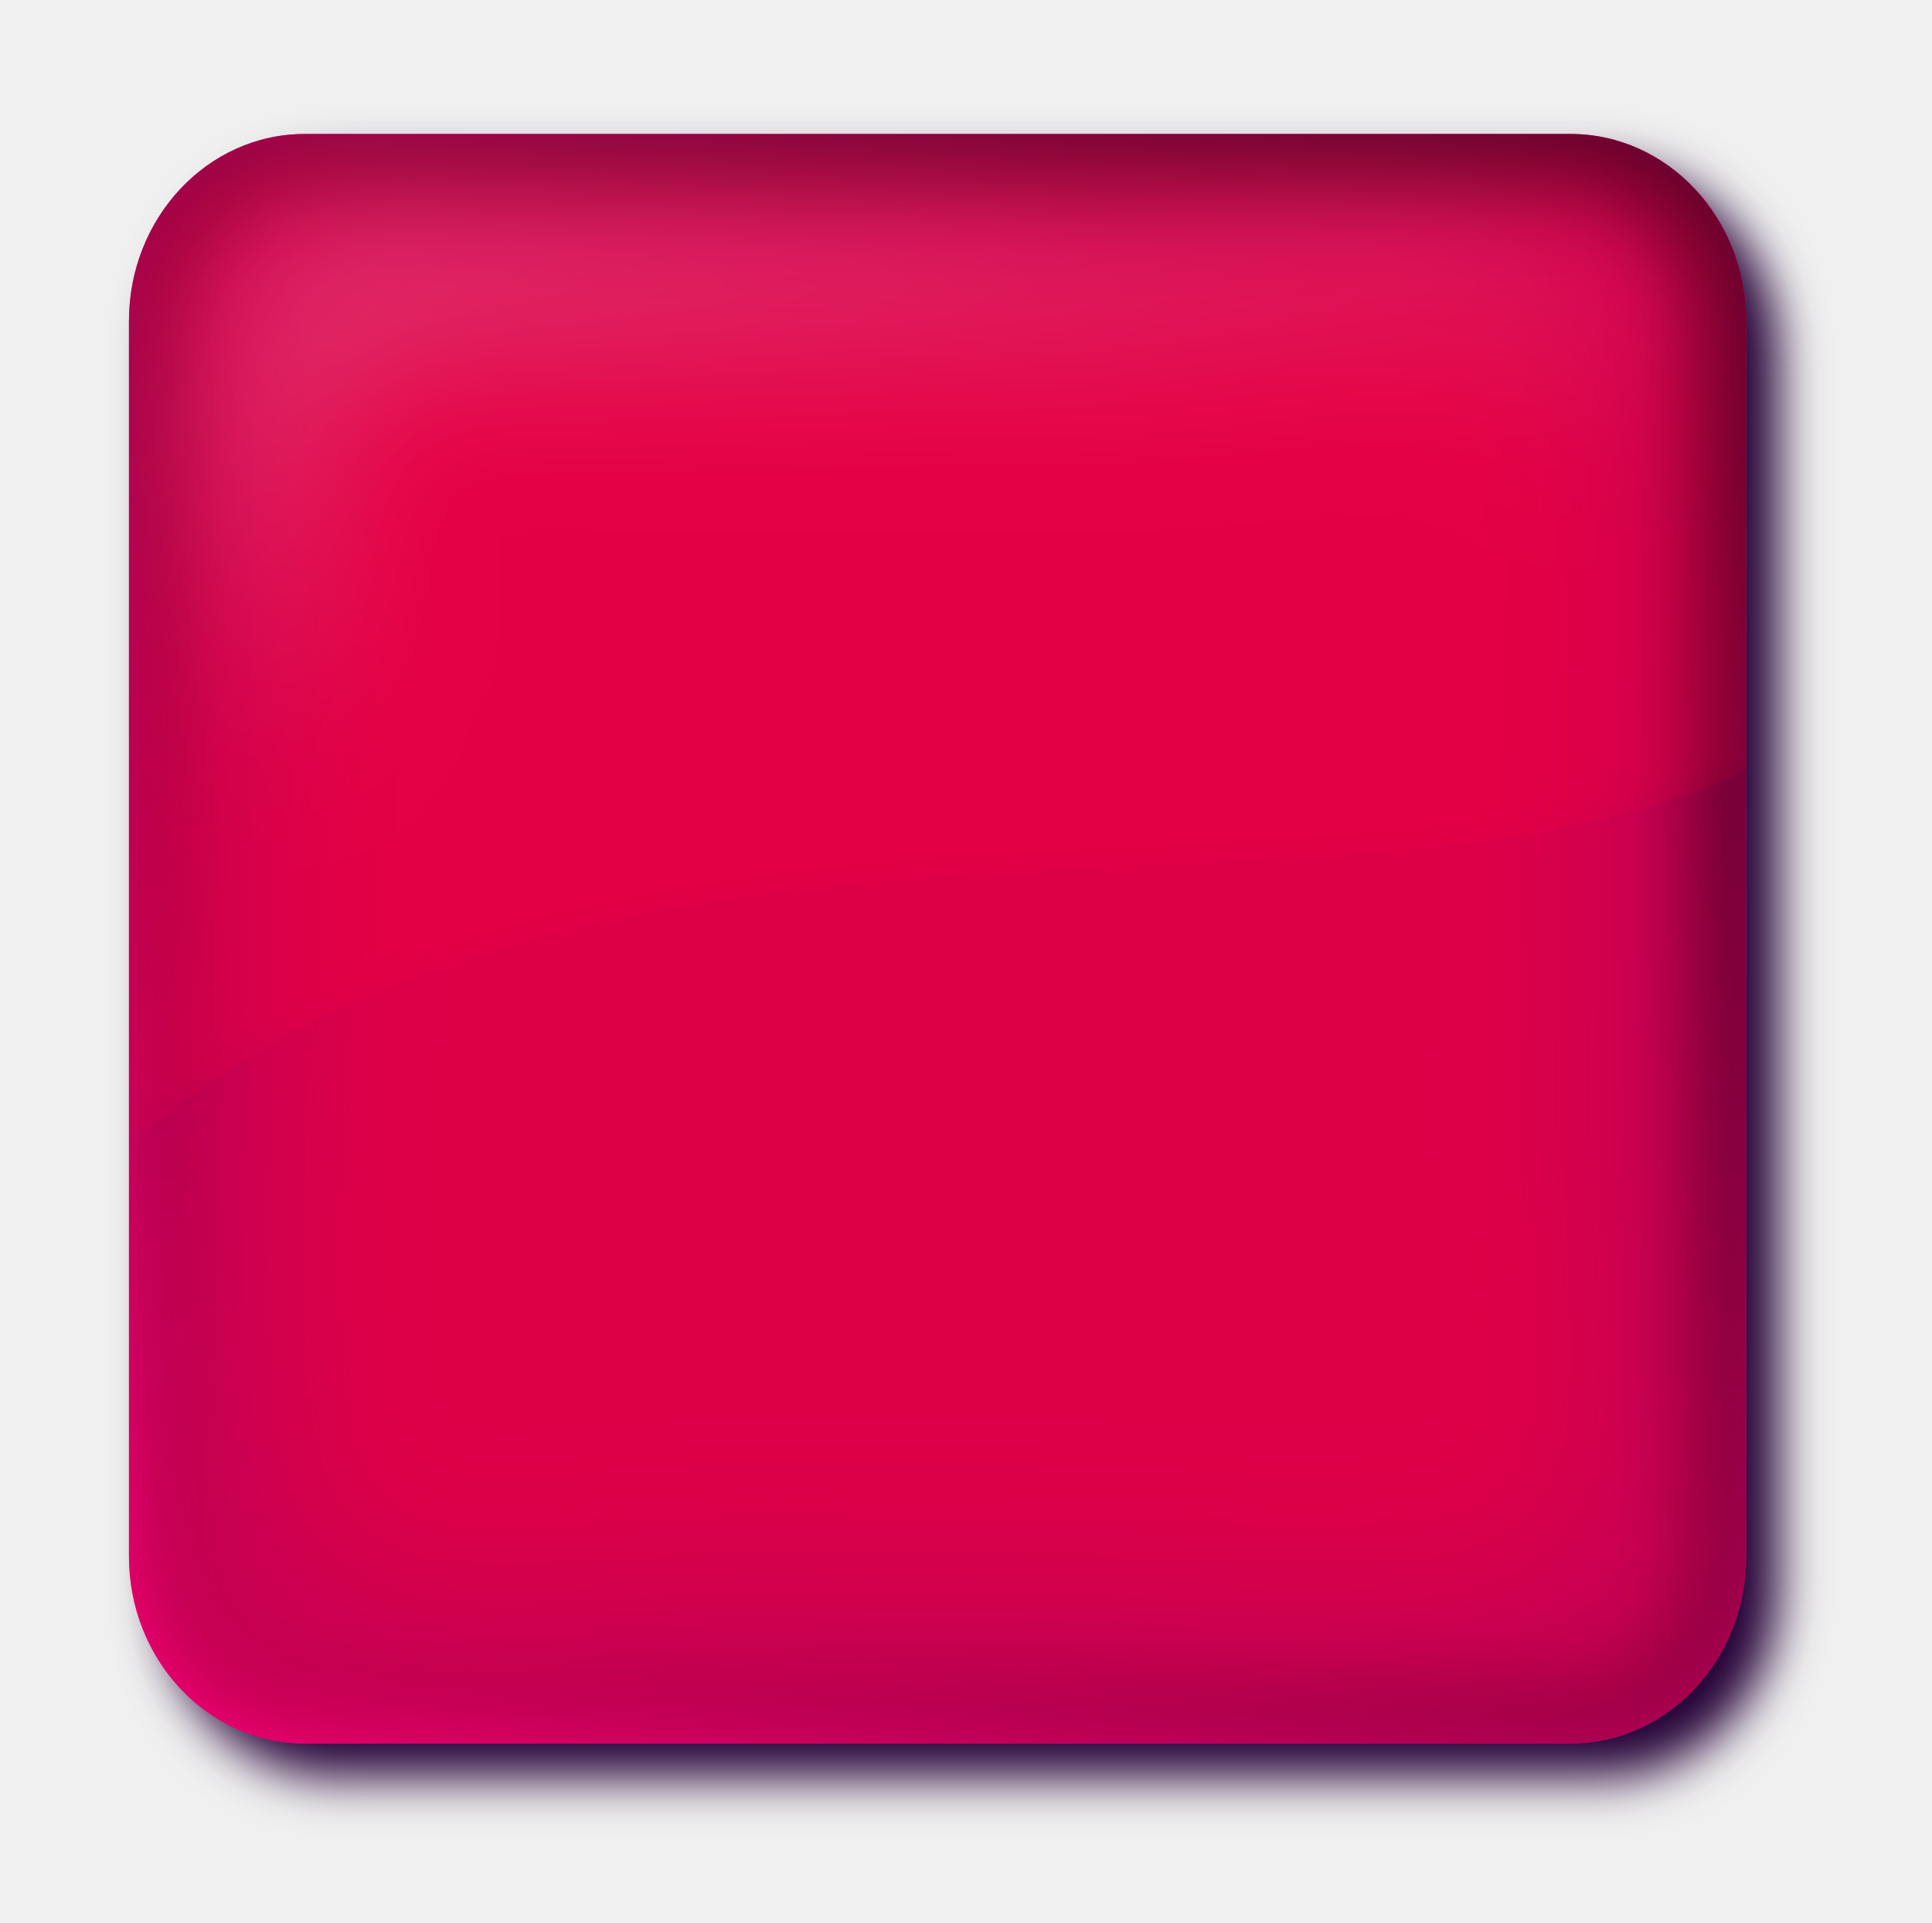
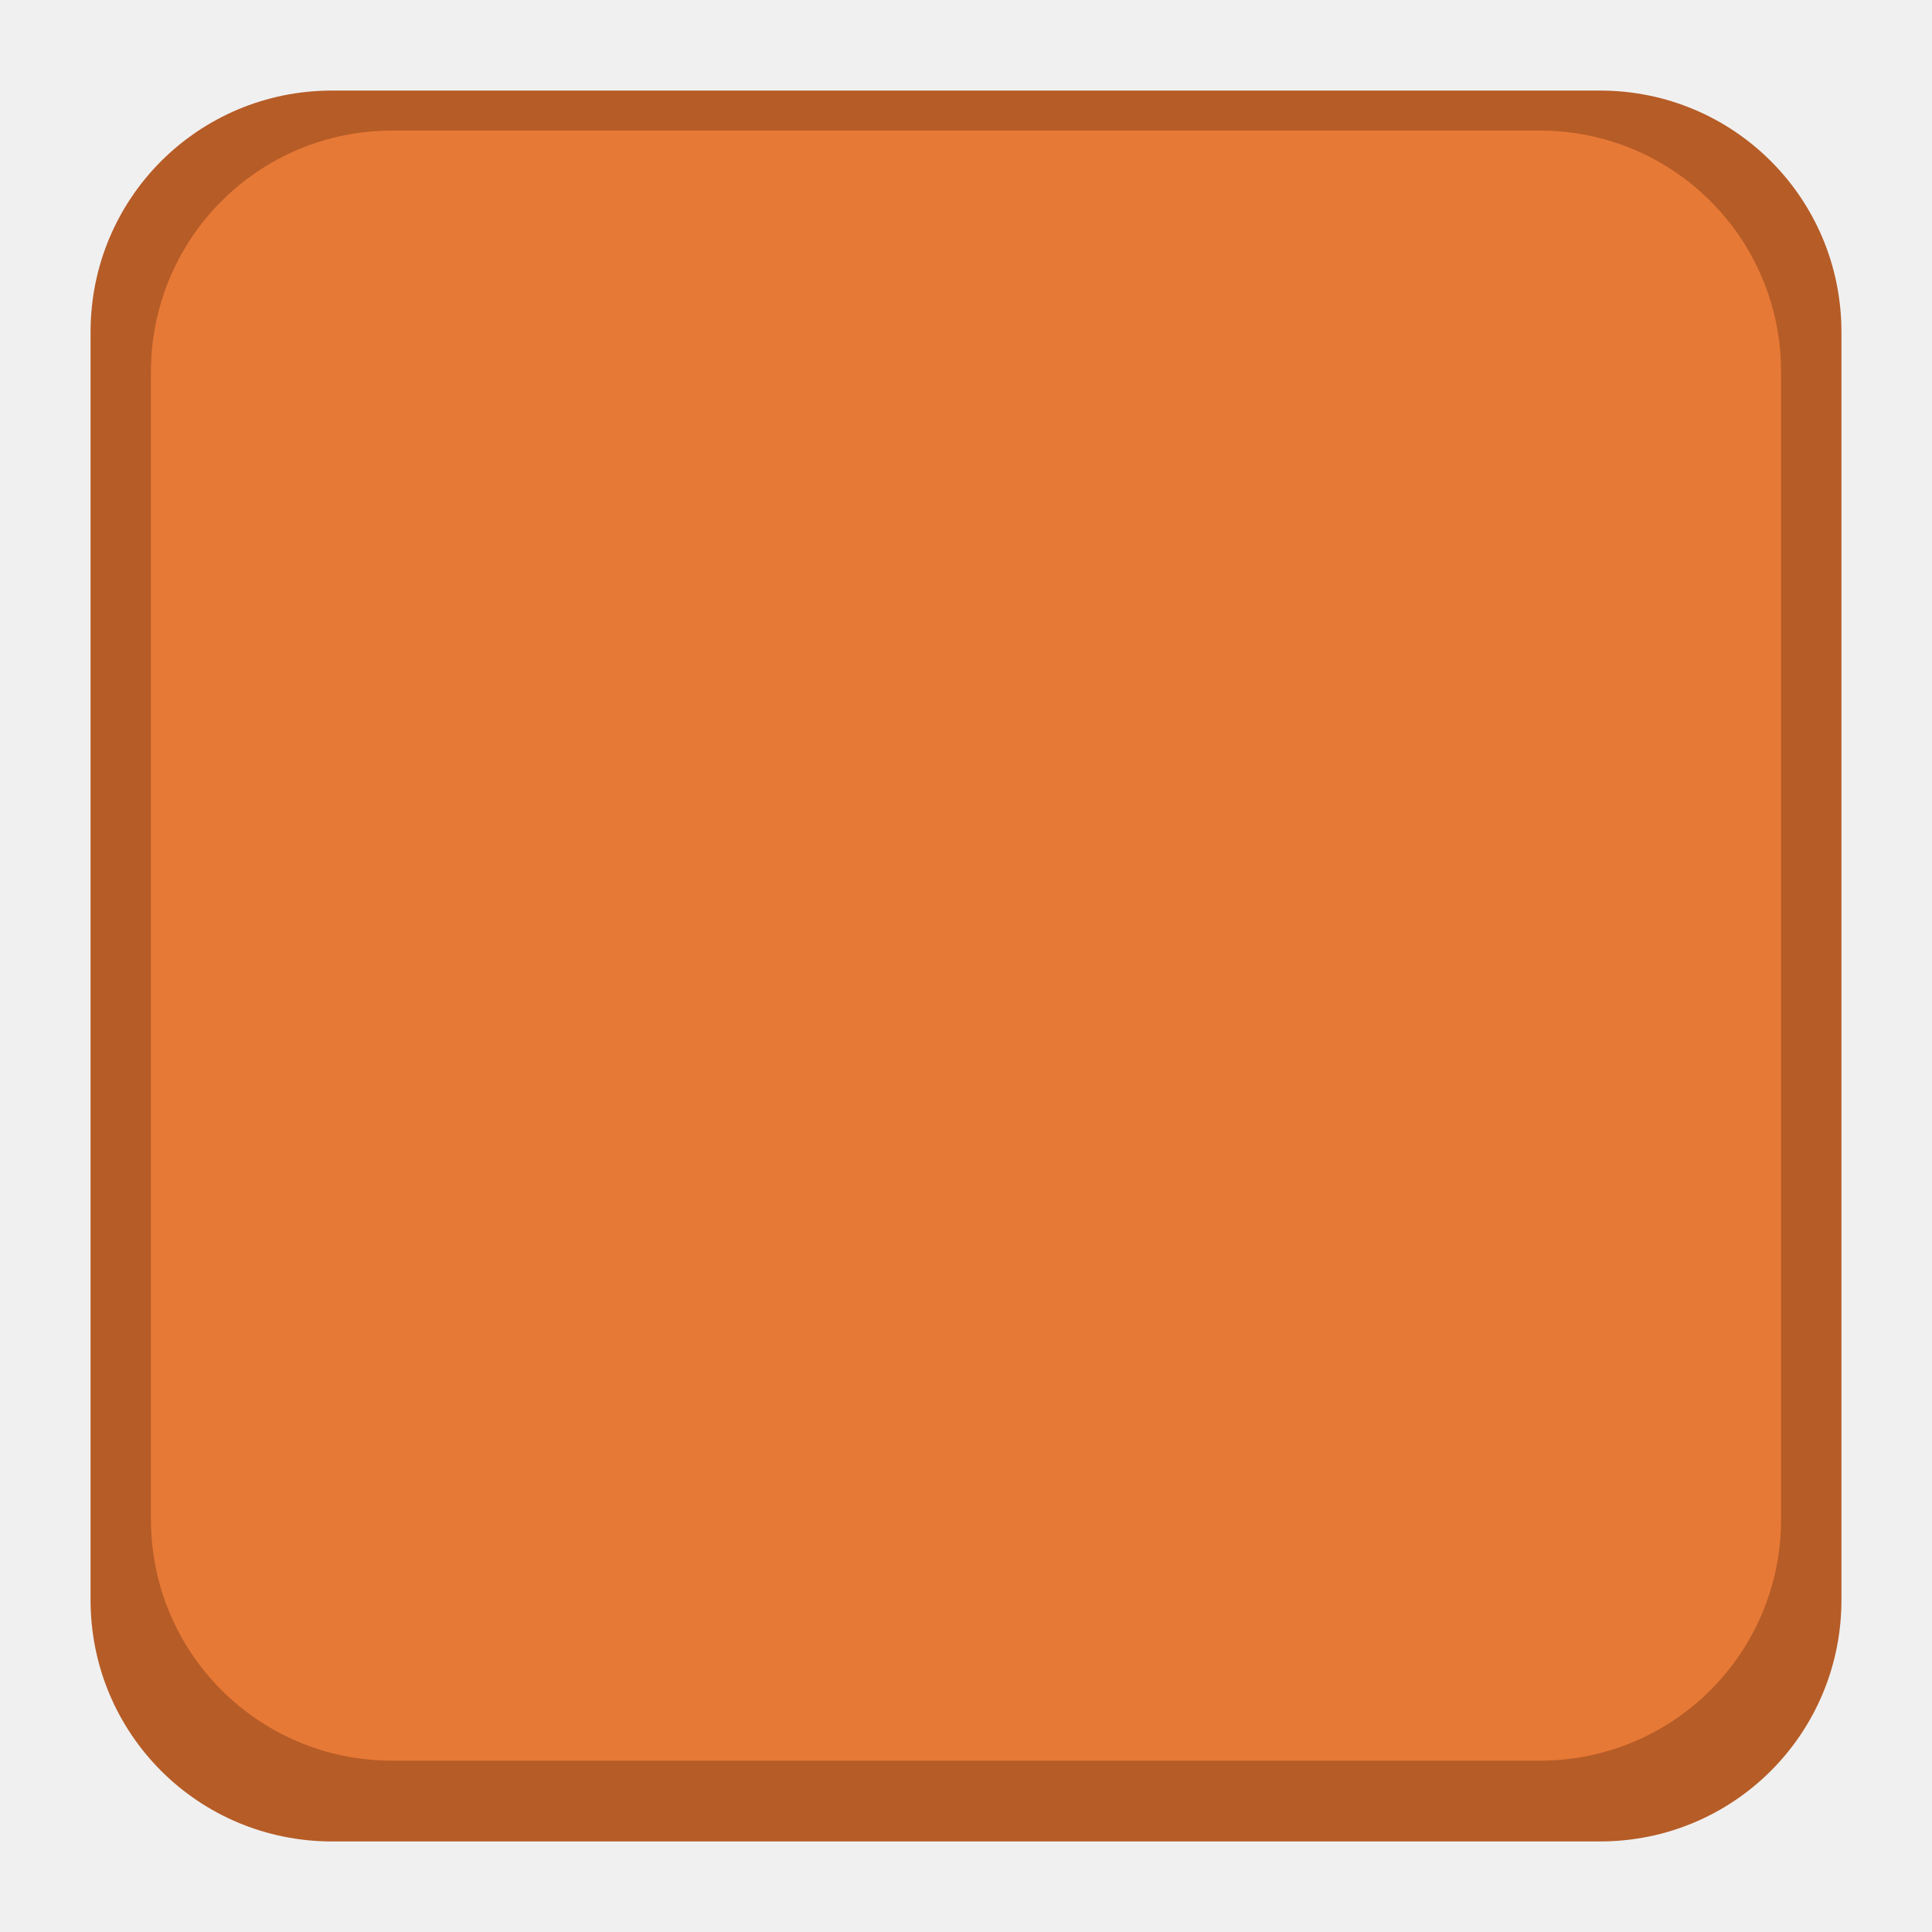
- <svg xmlns="http://www.w3.org/2000/svg" xmlns:xlink="http://www.w3.org/1999/xlink" width="40" height="39.82" id="svg2" version="1.1">
-   <defs id="defs4">
-     <filter id="imagebot_30" style="color-interpolation-filters:sRGB">
-       <feGaussianBlur stdDeviation="0.548" id="imagebot_81" />
-     </filter>
-     <clipPath clipPathUnits="userSpaceOnUse" id="imagebot_29">
-       <path d="M 7,2 C 4.23,2 2,4.23 2,7 L 2,29.031 C 15.226,18.119 37.357,23.935 48,19 L 48,7 C 48,4.23 45.77,2 43,2 L 7,2 Z" id="imagebot_80" style="fill:#0000ff" />
-     </clipPath>
-     <filter id="imagebot_25" style="color-interpolation-filters:sRGB">
-       <feGaussianBlur stdDeviation="0.667" id="imagebot_79" />
-     </filter>
-     <linearGradient x1="24.171" y1="47.578" x2="24.171" y2="1.034" id="imagebot_21" gradientTransform="scale(1.034296,0.9668416)" gradientUnits="userSpaceOnUse">
-       <stop stop-color="#ffffff" offset="0" id="imagebot_78" />
-       <stop stop-color="#000000" offset="1" id="imagebot_77" />
-     </linearGradient>
-     <clipPath clipPathUnits="userSpaceOnUse" id="imagebot_20">
-       <rect x="2" y="2" width="46" height="43" ry="5" rx="5" id="imagebot_76" style="fill:#0000ff" />
-     </clipPath>
-     <filter id="imagebot_22" style="color-interpolation-filters:sRGB">
-       <feGaussianBlur stdDeviation="0.445" id="imagebot_75" />
-     </filter>
-     <radialGradient r="23" gradientTransform="matrix(1.2176,-6.017e-8,5.6937e-8,1.1522,-5.4396,-3.5761)" cx="25" cy="23.5" gradientUnits="userSpaceOnUse" id="imagebot_17">
-       <stop stop-color="#ffffff" offset="0" id="imagebot_74" />
-       <stop stop-color="#ffffff" stop-opacity="0" offset="1" id="imagebot_73" />
-     </radialGradient>
-     <clipPath clipPathUnits="userSpaceOnUse" id="imagebot_16">
-       <rect x="2" y="2" width="46" height="43" ry="5" rx="5" id="imagebot_72" style="fill:#0000ff" />
-     </clipPath>
-     <filter id="imagebot_18" style="color-interpolation-filters:sRGB">
-       <feGaussianBlur stdDeviation="0.667" id="imagebot_71" />
-     </filter>
-     <linearGradient y1="-0.047" x1="0.935" x2="0.065" y2="1.047" id="imagebot_14">
-       <stop stop-color="#000000" offset="0" id="imagebot_70" />
-       <stop stop-color="#000000" stop-opacity="0" offset="1" id="imagebot_69" />
-     </linearGradient>
-     <clipPath clipPathUnits="userSpaceOnUse" id="imagebot_12">
-       <rect x="2" y="2" width="46" height="43" ry="5" rx="5" id="imagebot_68" style="fill:#0000ff" />
-     </clipPath>
-     <filter id="imagebot_13" style="color-interpolation-filters:sRGB">
-       <feGaussianBlur stdDeviation="1.113" id="imagebot_67" />
-     </filter>
-     <linearGradient x1="-0.027" y1="-0.054" x2="0.078" y2="0.401" id="imagebot_10">
-       <stop stop-color="#ffffff" offset="0" id="imagebot_66" />
-       <stop stop-color="#ffffff" stop-opacity="0" offset="1" id="imagebot_65" />
-     </linearGradient>
-     <clipPath clipPathUnits="userSpaceOnUse" id="imagebot_8">
-       <rect x="2" y="2" width="46" height="43" ry="5" rx="5" id="imagebot_64" style="fill:#0000ff" />
-     </clipPath>
-     <filter height="1.248" x="-0.116" y="-0.124" width="1.232" id="imagebot_9" style="color-interpolation-filters:sRGB">
-       <feGaussianBlur stdDeviation="2.002" id="imagebot_63" />
-     </filter>
-     <clipPath clipPathUnits="userSpaceOnUse" id="imagebot_5">
-       <path d="M 7,2 C 4.23,2 2,4.23 2,7 L 2,29.031 C 15.226,18.119 37.357,23.935 48,19 L 48,7 C 48,4.23 45.77,2 43,2 L 7,2 Z" id="imagebot_62" style="fill:#0000ff" />
-     </clipPath>
-     <filter id="imagebot_6" style="color-interpolation-filters:sRGB">
-       <feGaussianBlur stdDeviation="0.548" id="imagebot_61" />
-     </filter>
-     <filter id="imagebot_51" style="color-interpolation-filters:sRGB">
-       <feGaussianBlur stdDeviation="0.667" id="imagebot_60" />
-     </filter>
-     <clipPath clipPathUnits="userSpaceOnUse" id="imagebot_45">
-       <rect x="2" y="2" width="46" height="43" ry="5" rx="5" id="imagebot_59" style="fill:#0000ff" />
-     </clipPath>
-     <filter id="imagebot_46" style="color-interpolation-filters:sRGB">
-       <feGaussianBlur stdDeviation="0.445" id="imagebot_58" />
-     </filter>
-     <clipPath clipPathUnits="userSpaceOnUse" id="imagebot_41">
-       <rect x="2" y="2" width="46" height="43" ry="5" rx="5" id="imagebot_57" style="fill:#0000ff" />
-     </clipPath>
-     <filter id="imagebot_42" style="color-interpolation-filters:sRGB">
-       <feGaussianBlur stdDeviation="0.667" id="imagebot_56" />
-     </filter>
-     <clipPath clipPathUnits="userSpaceOnUse" id="imagebot_37">
-       <rect x="2" y="2" width="46" height="43" ry="5" rx="5" id="imagebot_55" style="fill:#0000ff" />
-     </clipPath>
-     <filter id="imagebot_38" style="color-interpolation-filters:sRGB">
-       <feGaussianBlur stdDeviation="1.113" id="imagebot_54" />
-     </filter>
-     <clipPath clipPathUnits="userSpaceOnUse" id="imagebot_33">
-       <rect x="2" y="2" width="46" height="43" ry="5" rx="5" id="imagebot_53" style="fill:#0000ff" />
-     </clipPath>
-     <filter x="-0.116" y="-0.124" width="1.232" height="1.248" id="imagebot_34" style="color-interpolation-filters:sRGB">
-       <feGaussianBlur stdDeviation="2.002" id="imagebot_52" />
-     </filter>
-     <linearGradient xlink:href="#imagebot_14" id="linearGradient4220" x1="43.508" y1="7.2410396e-05" x2="4.834" y2="48.612" gradientTransform="scale(1.034296,0.9668416)" gradientUnits="userSpaceOnUse" />
-     <linearGradient xlink:href="#imagebot_10" id="linearGradient4222" x1="0.72" y1="-0.317" x2="5.413" y2="19.887" gradientTransform="scale(1.034296,0.9668416)" gradientUnits="userSpaceOnUse" />
-     <linearGradient xlink:href="#imagebot_14" id="linearGradient4215" x1="43.508" y1="7.2410396e-05" x2="4.834" y2="48.612" gradientTransform="scale(1.034296,0.9668416)" gradientUnits="userSpaceOnUse" />
-     <linearGradient xlink:href="#imagebot_10" id="linearGradient4217" x1="0.72" y1="-0.317" x2="5.413" y2="19.887" gradientTransform="scale(1.034296,0.9668416)" gradientUnits="userSpaceOnUse" />
-   </defs>
-   <g display="none" label="The button" id="imagebot_26" style="display:none" transform="translate(26.74644,-467.8874)">
-     <g transform="translate(0,453)" display="none" label="Button Shadow" id="imagebot_49" style="display:none">
-       <rect x="2.932" y="1008.3" width="46" height="43" ry="5" rx="5" transform="matrix(0.97553,0,0,1.0389,224.7,-1272.8)" id="imagebot_50" style="fill:#000000;filter:url(#imagebot_51)" />
-     </g>
-     <g transform="translate(0,453)" display="none" label="Base Color" id="imagebot_47" style="display:none">
-       <rect x="226.65" y="-226.3" width="44.874" height="44.671" ry="5.194" rx="4.878" id="imagebot_48" style="fill:#0000ff" />
-     </g>
-     <g transform="translate(0,453)" display="none" label="Midle lights - linear gradient" id="imagebot_43" style="display:none">
-       <rect x="2" y="2" width="46" height="43" ry="5" rx="5" clip-path="url(#imagebot_45)" transform="matrix(0.97553,0,0,1.0389,224.7,-228.38)" id="imagebot_44" style="opacity:0.2;fill:url(#imagebot_21);filter:url(#imagebot_46)" />
-     </g>
-     <g transform="translate(0,453)" display="none" label="Midle lights - radial gradient" id="imagebot_39" style="display:none">
-       <rect x="2" y="2" width="46" height="43" ry="5" rx="5" clip-path="url(#imagebot_41)" transform="matrix(0.97553,0,0,1.0389,224.7,-228.38)" id="imagebot_40" style="opacity:0.2;fill:url(#imagebot_17);filter:url(#imagebot_42)" />
-     </g>
-     <g transform="translate(0,453)" display="none" label="Margin shadows" id="imagebot_35" style="display:none">
-       <rect x="2" y="2" width="46" height="43" ry="5" rx="5" clip-path="url(#imagebot_37)" transform="matrix(0.97553,0,0,1.0389,224.7,-228.38)" id="imagebot_36" style="opacity:0.75;fill:none;stroke:url(#linearGradient4215);stroke-width:3;filter:url(#imagebot_38)" />
-     </g>
-     <g transform="translate(0,453)" display="none" label="Margin Lights" id="imagebot_31" style="display:none">
-       <path transform="matrix(0.97553,0,0,1.0389,224.7,-228.38)" clip-path="url(#imagebot_33)" d="M 8.469,6.188 C 3.848,7.782 7.439,15.029 6.312,18.655 c 0.621,6.995 -1.13,14.718 0.656,21.375 4.564,2.396 10.868,-0.082 15.969,0.812 6.451,-0.599 13.667,1.048 19.781,-0.531 2.639,-4.145 0.061,-10.224 0.97,-14.969 -0.637,-5.988 1.153,-12.73 -0.657,-18.375 -4.563,-2.396 -10.868,0.082 -15.969,-0.813 -6.197,0.025 -12.399,-0.046 -18.593,0.031 L 8.469,6.188 Z" id="imagebot_32" style="opacity:0.4;fill:none;stroke:url(#linearGradient4217);stroke-width:4;filter:url(#imagebot_34)" />
-     </g>
-     <g transform="translate(0,453)" display="none" label="Glossy" id="imagebot_27" style="display:none">
-       <path transform="matrix(0.97553,0,0,1.0389,224.7,-228.38)" clip-path="url(#imagebot_29)" d="M 7,2 C 4.23,2 2,4.23 2,7 L 2,29.031 C 15.226,18.119 37.357,23.935 48,19 L 48,7 C 48,4.23 45.77,2 43,2 L 7,2 Z" id="imagebot_28" style="opacity:0.2;fill:#ffffff;fill-opacity:0.588;filter:url(#imagebot_30)" />
-     </g>
-   </g>
-   <g label="Big Preview" id="imagebot_2" transform="translate(26.74644,-467.8874)">
-     <g id="g10626" transform="translate(0.9394862,-1.190016)">
-       <rect transform="matrix(0.7279091,0,0,0.7751938,-26.47177,470.3014)" x="2.932" y="2.9" width="46" height="43" rx="5" ry="5" id="imagebot_24" style="fill:#250137;fill-opacity:1;filter:url(#imagebot_25)" />
-       <rect x="-25.016" y="471.852" width="33.484" height="33.333" ry="3.876" rx="3.64" id="imagebot_23" style="fill:#ff007f" />
-       <rect transform="matrix(0.7279091,0,0,0.7751938,-26.47177,470.3014)" x="2" y="2" width="46" height="43" ry="5" rx="5" clip-path="url(#imagebot_20)" id="imagebot_19" style="opacity:0.2;fill:#ff007f;filter:url(#imagebot_22)" />
-       <rect transform="matrix(0.7279091,0,0,0.7751938,-26.47177,470.3014)" x="2" y="2" width="46" height="43" ry="5" rx="5" clip-path="url(#imagebot_16)" id="imagebot_15" style="opacity:0.2;fill:#ff007f;filter:url(#imagebot_18)" />
-       <rect transform="matrix(0.7279091,0,0,0.7751938,-26.47177,470.3014)" x="2" y="2" width="46" height="43" ry="5" rx="5" clip-path="url(#imagebot_12)" id="imagebot_11" style="opacity:0.75;fill:#a30137;fill-opacity:0.813;stroke:url(#linearGradient4220);stroke-width:3;filter:url(#imagebot_13)" />
-       <path transform="matrix(0.7279091,0,0,0.7751938,-26.47177,470.3014)" clip-path="url(#imagebot_8)" d="M 8.469,6.188 C 3.848,7.782 7.439,15.029 6.312,18.655 c 0.621,6.995 -1.13,14.718 0.656,21.375 4.564,2.396 10.868,-0.082 15.969,0.812 6.451,-0.599 13.667,1.048 19.781,-0.531 2.639,-4.145 0.061,-10.224 0.97,-14.969 -0.637,-5.988 1.153,-12.73 -0.657,-18.375 -4.563,-2.396 -10.868,0.082 -15.969,-0.813 -6.197,0.025 -12.399,-0.046 -18.593,0.031 L 8.469,6.188 Z" id="imagebot_7" style="opacity:0.4;fill:#ff0137;fill-opacity:1;stroke:url(#linearGradient4222);stroke-width:4;filter:url(#imagebot_9)" />
-       <path transform="matrix(0.7279091,0,0,0.7751938,-26.47177,470.3014)" clip-path="url(#imagebot_5)" d="M 7,2 C 4.23,2 2,4.23 2,7 L 2,29.031 C 15.226,18.119 37.357,23.935 48,19 L 48,7 C 48,4.23 45.77,2 43,2 L 7,2 Z" id="imagebot_4" style="opacity:0.2;fill:#ff0137;fill-opacity:1;filter:url(#imagebot_6)" />
-     </g>
-   </g>
+ <svg xmlns="http://www.w3.org/2000/svg" version="1.1" id="Layer_1" x="0px" y="0px" viewBox="0 0 64 64" enable-background="new 0 0 3508 2480" xml:space="preserve" width="64" height="64">
+   <defs id="defs4081" />
+   <path style="color:#000000;clip-rule:nonzero;display:inline;overflow:visible;visibility:visible;opacity:1;isolation:auto;mix-blend-mode:normal;color-interpolation:sRGB;color-interpolation-filters:linearRGB;solid-color:#000000;solid-opacity:1;fill:#b65c27;fill-opacity:1;fill-rule:evenodd;stroke:none;stroke-width:1;stroke-linecap:square;stroke-linejoin:miter;stroke-miterlimit:4;stroke-dasharray:none;stroke-dashoffset:0;stroke-opacity:1;marker:none;color-rendering:auto;image-rendering:auto;shape-rendering:auto;text-rendering:auto;enable-background:accumulate" d="M 11,3 C 6.568,3 3,6.568 3,11 l 0,42 c 0,4.432 3.568,8 8,8 l 42,0 c 4.432,0 8,-3.568 8,-8 L 61,11 C 61,6.568 57.432,3 53,3 Z" id="rect4193" />
+   <path style="color:#000000;clip-rule:nonzero;display:inline;overflow:visible;visibility:visible;opacity:1;isolation:auto;mix-blend-mode:normal;color-interpolation:sRGB;color-interpolation-filters:linearRGB;solid-color:#000000;solid-opacity:1;fill:#e77936;fill-opacity:1;fill-rule:evenodd;stroke:none;stroke-width:1;stroke-linecap:square;stroke-linejoin:miter;stroke-miterlimit:4;stroke-dasharray:none;stroke-dashoffset:0;stroke-opacity:1;marker:none;color-rendering:auto;image-rendering:auto;shape-rendering:auto;text-rendering:auto;enable-background:accumulate" d="m 13,4.325 c -4.432,0 -8,3.568 -8,8 L 5,50.325 c 0,4.432 3.568,8 8,8 l 38,0 c 4.432,0 8,-3.568 8,-8 L 59,12.325 C 59,7.893 55.432,4.325 51,4.325 Z" id="rect4193-3" />
</svg>
